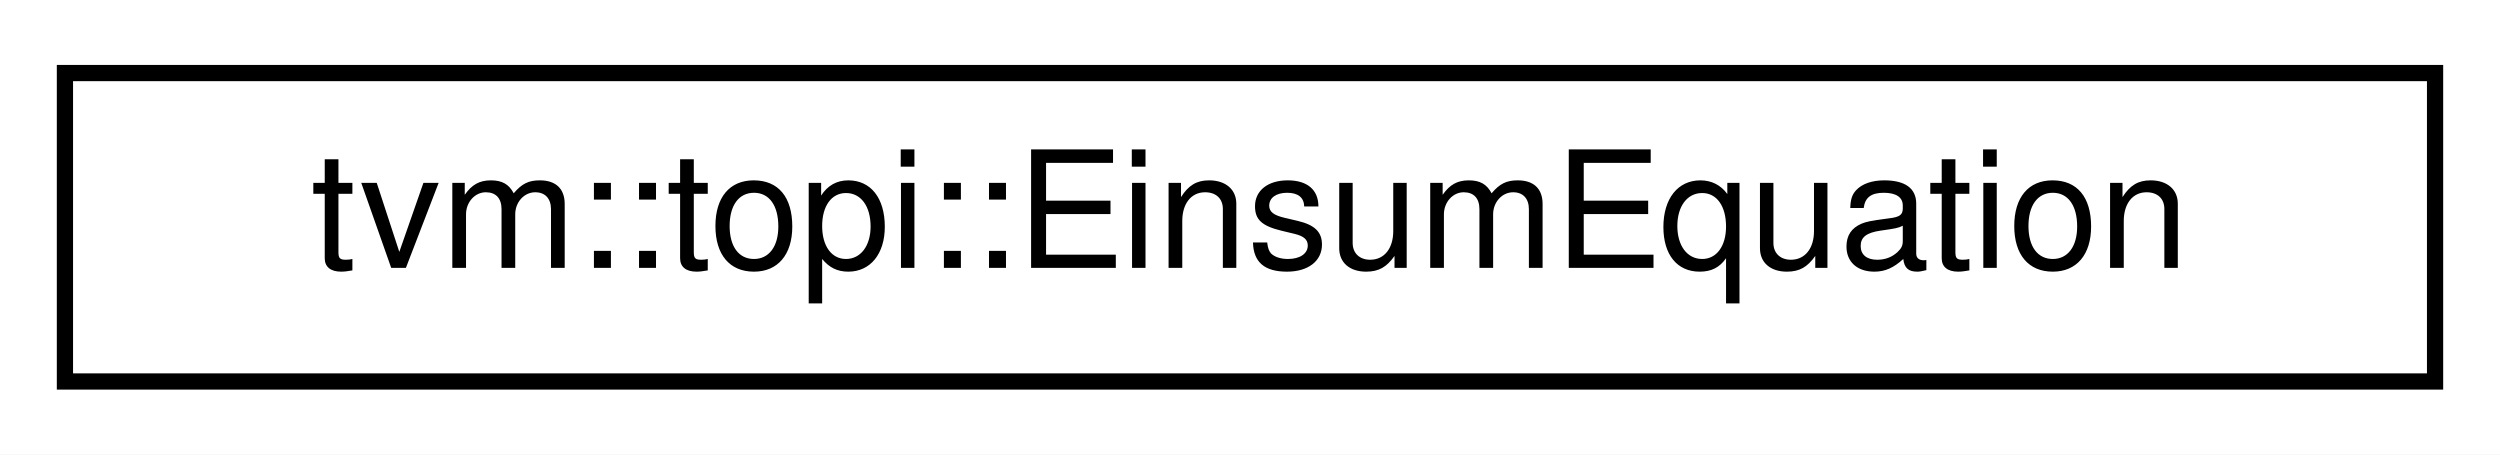
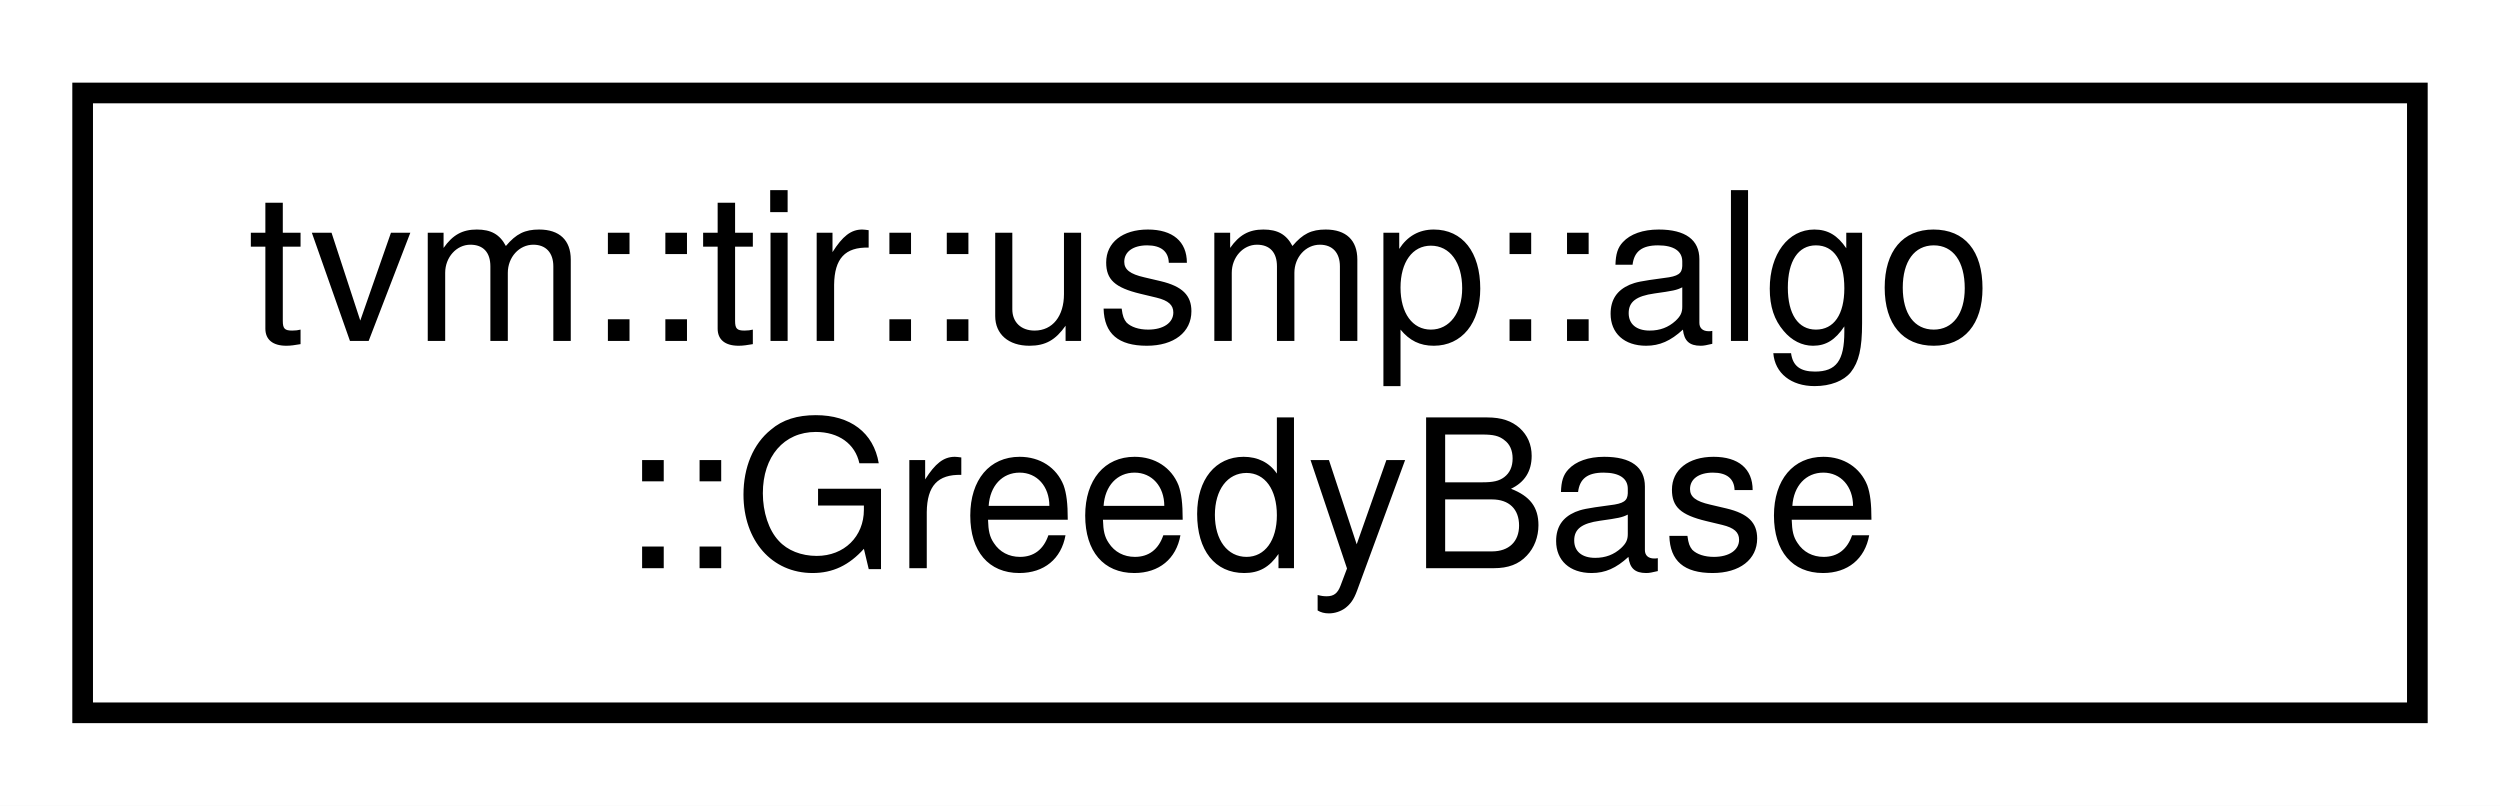
- <svg xmlns="http://www.w3.org/2000/svg" xmlns:xlink="http://www.w3.org/1999/xlink" width="154pt" height="28pt" viewBox="0.00 0.00 154.00 28.00">
-   <g id="graph0" class="graph" transform="scale(1 1) rotate(0) translate(4 24)">
-     <polygon fill="white" stroke="transparent" points="-4,4 -4,-24 150,-24 150,4 -4,4" />
+ <svg xmlns="http://www.w3.org/2000/svg" xmlns:xlink="http://www.w3.org/1999/xlink" width="121pt" height="39pt" viewBox="0.00 0.00 121.00 39.00">
+   <g id="graph0" class="graph" transform="scale(1 1) rotate(0) translate(4 35)">
+     <polygon fill="white" stroke="transparent" points="-4,4 -4,-35 117,-35 117,4 -4,4" />
    <g id="node1" class="node">
      <g id="a_node1">
-         <a xlink:href="structtvm_1_1topi_1_1EinsumEquation.html" target="_top" xlink:title=" ">
-           <polygon fill="white" stroke="black" points="0,-0.5 0,-19.5 146,-19.5 146,-0.5 0,-0.5" />
-           <text text-anchor="middle" x="73" y="-7.5" font-family="Helvetica,sans-Serif" font-size="10.00">tvm::topi::EinsumEquation</text>
+         <a xlink:href="classtvm_1_1tir_1_1usmp_1_1algo_1_1GreedyBase.html" target="_top" xlink:title="This is the base class for Greedy Algorithms where the sorting is specialized in the extended classes...">
+           <polygon fill="white" stroke="black" points="0,-0.5 0,-30.5 113,-30.5 113,-0.5 0,-0.5" />
+           <text text-anchor="start" x="8" y="-18.5" font-family="Helvetica,sans-Serif" font-size="10.00">tvm::tir::usmp::algo</text>
+           <text text-anchor="middle" x="56.5" y="-7.5" font-family="Helvetica,sans-Serif" font-size="10.00">::GreedyBase</text>
        </a>
      </g>
    </g>
  </g>
</svg>
